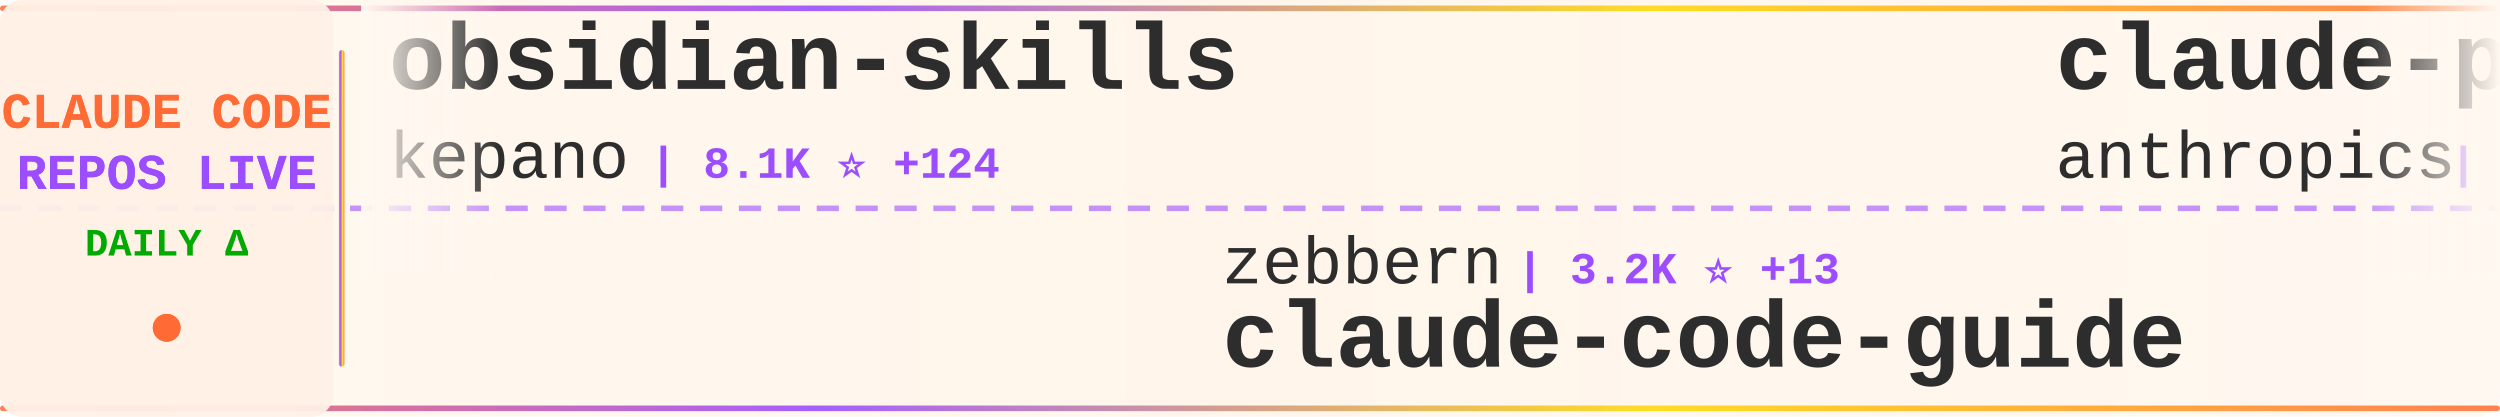
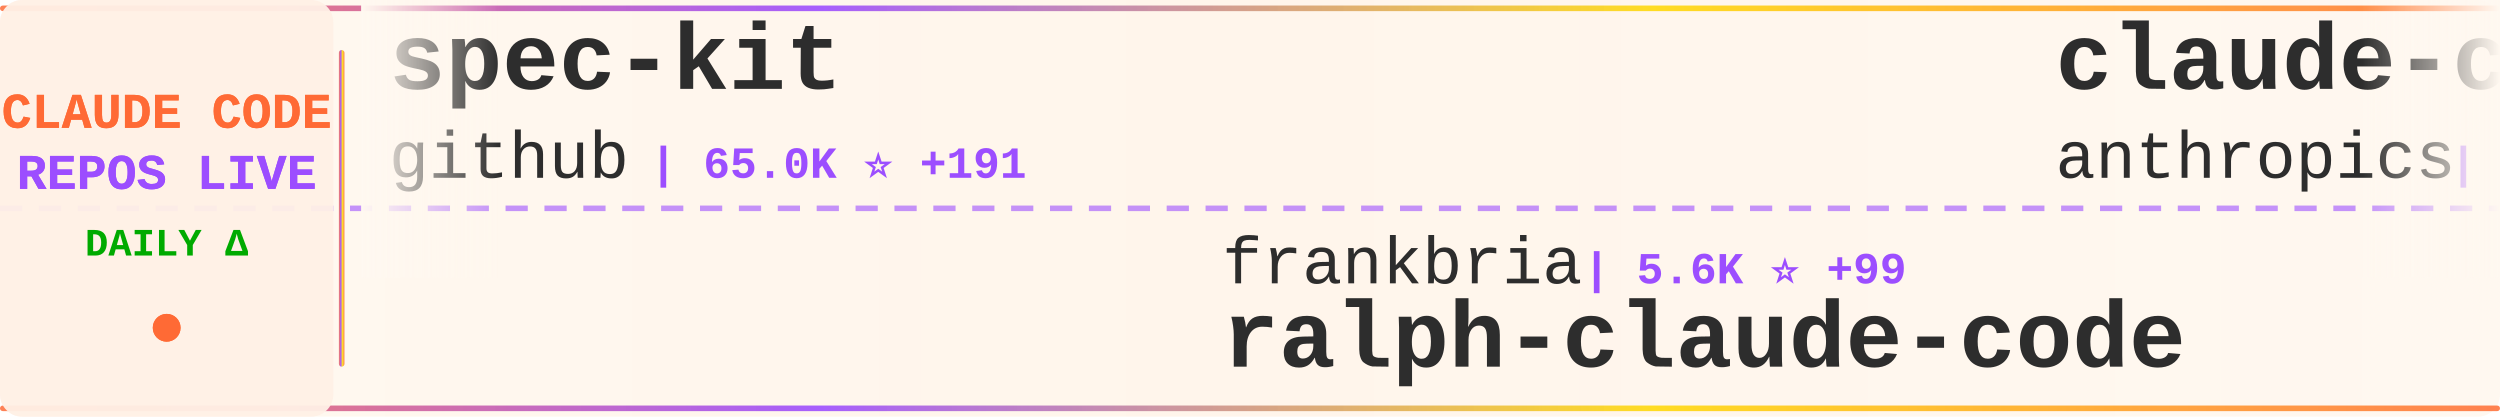
<svg xmlns="http://www.w3.org/2000/svg" width="900" height="150">
  <defs>
    <linearGradient id="tickerBg" x1="0%" y1="0%" x2="100%" y2="0%">
      <stop offset="0%" style="stop-color:#fff8f0;stop-opacity:0.98" />
      <stop offset="50%" style="stop-color:#fff5eb;stop-opacity:1" />
      <stop offset="100%" style="stop-color:#fff8f0;stop-opacity:0.98" />
    </linearGradient>
    <linearGradient id="borderGrad" x1="0%" y1="0%" x2="100%" y2="0%">
      <stop offset="0%" style="stop-color:#FF6B35;stop-opacity:0.85">
        <animate attributeName="stop-opacity" values="0.85;1;0.85" dur="2s" repeatCount="indefinite" />
      </stop>
      <stop offset="33%" style="stop-color:#9C4EFF;stop-opacity:0.9">
        <animate attributeName="stop-opacity" values="0.9;1;0.9" dur="2.2s" repeatCount="indefinite" />
      </stop>
      <stop offset="66%" style="stop-color:#FFD700;stop-opacity:0.85">
        <animate attributeName="stop-opacity" values="0.85;1;0.85" dur="1.8s" repeatCount="indefinite" />
      </stop>
      <stop offset="100%" style="stop-color:#FF6B35;stop-opacity:0.85">
        <animate attributeName="stop-opacity" values="0.85;1;0.85" dur="2s" repeatCount="indefinite" />
      </stop>
    </linearGradient>
    <filter id="textGlow">
      <feGaussianBlur stdDeviation="0.15" result="coloredBlur" />
      <feMerge>
        <feMergeNode in="coloredBlur" />
        <feMergeNode in="SourceGraphic" />
      </feMerge>
    </filter>
    <filter id="metricGlow">
      <feGaussianBlur stdDeviation="0.2" result="coloredBlur" />
      <feMerge>
        <feMergeNode in="coloredBlur" />
        <feMergeNode in="SourceGraphic" />
      </feMerge>
    </filter>
    <linearGradient id="leftFade" x1="0%" y1="0%" x2="100%" y2="0%">
      <stop offset="0%" style="stop-color:#fff8f0;stop-opacity:1" />
      <stop offset="100%" style="stop-color:#fff8f0;stop-opacity:0" />
    </linearGradient>
    <linearGradient id="rightFade" x1="0%" y1="0%" x2="100%" y2="0%">
      <stop offset="0%" style="stop-color:#fff8f0;stop-opacity:0" />
      <stop offset="100%" style="stop-color:#fff8f0;stop-opacity:1" />
    </linearGradient>
  </defs>
  <rect width="900" height="150" fill="url(#tickerBg)" rx="8" />
  <rect x="0" y="2" width="900" height="2" fill="url(#borderGrad)" rx="1" />
  <rect x="0" y="146" width="900" height="2" fill="url(#borderGrad)" rx="1" />
  <line x1="0" y1="75" x2="900" y2="75" stroke="#9C4EFF" stroke-width="2" stroke-dasharray="8 6" opacity="0.6" />
  <rect x="0" y="0" width="120" height="150" fill="#fff0e6" opacity="0.95" rx="8" />
  <text x="60" y="46" font-family="'Courier New', monospace" font-size="18" font-weight="bold" fill="#FF6B35" text-anchor="middle" filter="url(#textGlow)">
    CLAUDE CODE
  </text>
  <text x="60" y="68" font-family="'Courier New', monospace" font-size="18" font-weight="bold" fill="#9C4EFF" text-anchor="middle" filter="url(#textGlow)">
    REPOS LIVE
  </text>
  <text x="60" y="92" font-family="'Courier New', monospace" font-size="14" font-weight="bold" fill="#00aa00" text-anchor="middle">
    DAILY Δ
  </text>
  <circle cx="60" cy="118" r="5" fill="#FF6B35" filter="url(#metricGlow)">
    <animate attributeName="r" values="4;6;4" dur="1.5s" repeatCount="indefinite" />
    <animate attributeName="opacity" values="0.6;1;0.6" dur="1.5s" repeatCount="indefinite" />
  </circle>
  <rect x="122" y="18" width="2" height="114" fill="url(#borderGrad)" rx="1" />
  <clipPath id="tickerClip">
    <rect x="130" y="0" width="770" height="150" />
  </clipPath>
  <g clip-path="url(#tickerClip)">
    <g id="tickerItems">
      <animateTransform attributeName="transform" attributeType="XML" type="translate" from="0 0" to="-3000 0" dur="54s" repeatCount="indefinite" />
      <g transform="translate(0, 0)">
-         <text x="140" y="32" font-family="'Courier New', monospace" font-size="34" font-weight="bold" fill="#2d2d2d">obsidian-skills</text>
-         <text x="140" y="64" font-family="'Courier New', monospace" font-size="24" font-weight="normal" fill="#2d2d2d" opacity="1.0">kepano</text>
-         <text x="234" y="64" font-family="'Courier New', monospace" font-size="16" font-weight="bold" fill="#9C4EFF"> | 8.1K ⭐ +124</text>
+         <text x="140" y="32" font-family="'Courier New', monospace" font-size="34" font-weight="bold" fill="#2d2d2d">spec-kit</text>
+         <text x="140" y="64" font-family="'Courier New', monospace" font-size="24" font-weight="normal" fill="#2d2d2d" opacity="1.0">github</text>
+         <text x="234" y="64" font-family="'Courier New', monospace" font-size="16" font-weight="bold" fill="#9C4EFF"> | 65.0K ⭐ +191</text>
      </g>
      <g transform="translate(300, 0)">
-         <text x="140" y="102" font-family="'Courier New', monospace" font-size="24" font-weight="normal" fill="#2d2d2d" opacity="1.0">zebbern</text>
-         <text x="246" y="102" font-family="'Courier New', monospace" font-size="16" font-weight="bold" fill="#9C4EFF"> | 3.2K ⭐ +13</text>
-         <text x="140" y="132" font-family="'Courier New', monospace" font-size="34" font-weight="bold" fill="#2d2d2d">claude-code-guide</text>
+         <text x="140" y="102" font-family="'Courier New', monospace" font-size="24" font-weight="normal" fill="#2d2d2d" opacity="1.0">frankbria</text>
+         <text x="270" y="102" font-family="'Courier New', monospace" font-size="16" font-weight="bold" fill="#9C4EFF"> | 5.6K ⭐ +99</text>
+         <text x="140" y="132" font-family="'Courier New', monospace" font-size="34" font-weight="bold" fill="#2d2d2d">ralph-claude-code</text>
      </g>
      <g transform="translate(600, 0)">
-         <text x="140" y="32" font-family="'Courier New', monospace" font-size="34" font-weight="bold" fill="#2d2d2d">claude-plugins-official</text>
+         <text x="140" y="32" font-family="'Courier New', monospace" font-size="34" font-weight="bold" fill="#2d2d2d">claude-code-base-action</text>
        <text x="140" y="64" font-family="'Courier New', monospace" font-size="24" font-weight="normal" fill="#2d2d2d" opacity="1.0">anthropics</text>
-         <text x="282" y="64" font-family="'Courier New', monospace" font-size="16" font-weight="bold" fill="#9C4EFF"> | 4.9K ⭐ +66</text>
+         <text x="282" y="64" font-family="'Courier New', monospace" font-size="16" font-weight="bold" fill="#9C4EFF"> | 561 ⭐ +1</text>
      </g>
      <g transform="translate(900, 0)">
-         <text x="140" y="102" font-family="'Courier New', monospace" font-size="24" font-weight="normal" fill="#2d2d2d" opacity="1.0">ComposioHQ</text>
-         <text x="282" y="102" font-family="'Courier New', monospace" font-size="16" font-weight="bold" fill="#9C4EFF"> | 25.7K ⭐ +475</text>
-         <text x="140" y="132" font-family="'Courier New', monospace" font-size="34" font-weight="bold" fill="#2d2d2d">awesome-claude-skills</text>
+         <text x="140" y="102" font-family="'Courier New', monospace" font-size="24" font-weight="normal" fill="#2d2d2d" opacity="1.0">fuergaosi233</text>
+         <text x="306" y="102" font-family="'Courier New', monospace" font-size="16" font-weight="bold" fill="#9C4EFF"> | 1.9K ⭐ +5</text>
+         <text x="140" y="132" font-family="'Courier New', monospace" font-size="34" font-weight="bold" fill="#2d2d2d">claude-code-proxy</text>
      </g>
      <g transform="translate(1200, 0)">
-         <text x="140" y="32" font-family="'Courier New', monospace" font-size="34" font-weight="bold" fill="#2d2d2d">planning-with-files</text>
-         <text x="140" y="64" font-family="'Courier New', monospace" font-size="24" font-weight="normal" fill="#2d2d2d" opacity="1.0">OthmanAdi</text>
-         <text x="270" y="64" font-family="'Courier New', monospace" font-size="16" font-weight="bold" fill="#9C4EFF"> | 11.3K ⭐ +127</text>
+         <text x="140" y="32" font-family="'Courier New', monospace" font-size="34" font-weight="bold" fill="#2d2d2d">skills</text>
+         <text x="140" y="64" font-family="'Courier New', monospace" font-size="24" font-weight="normal" fill="#2d2d2d" opacity="1.0">anthropics</text>
+         <text x="282" y="64" font-family="'Courier New', monospace" font-size="16" font-weight="bold" fill="#9C4EFF"> | 52.9K ⭐ +937</text>
      </g>
      <g transform="translate(1500, 0)">
-         <text x="140" y="102" font-family="'Courier New', monospace" font-size="24" font-weight="normal" fill="#2d2d2d" opacity="1.0">sugyan</text>
-         <text x="234" y="102" font-family="'Courier New', monospace" font-size="16" font-weight="bold" fill="#9C4EFF"> | 867 ⭐ +4</text>
-         <text x="140" y="132" font-family="'Courier New', monospace" font-size="34" font-weight="bold" fill="#2d2d2d">claude-code-webui</text>
+         <text x="140" y="102" font-family="'Courier New', monospace" font-size="24" font-weight="normal" fill="#2d2d2d" opacity="1.0">winfunc</text>
+         <text x="246" y="102" font-family="'Courier New', monospace" font-size="16" font-weight="bold" fill="#9C4EFF"> | 20.2K ⭐ +26</text>
+         <text x="140" y="132" font-family="'Courier New', monospace" font-size="34" font-weight="bold" fill="#2d2d2d">opcode</text>
      </g>
      <g transform="translate(1800, 0)">
-         <text x="140" y="32" font-family="'Courier New', monospace" font-size="34" font-weight="bold" fill="#2d2d2d">claude-code-router</text>
-         <text x="140" y="64" font-family="'Courier New', monospace" font-size="24" font-weight="normal" fill="#2d2d2d" opacity="1.0">musistudio</text>
-         <text x="282" y="64" font-family="'Courier New', monospace" font-size="16" font-weight="bold" fill="#9C4EFF"> | 26.5K ⭐ +77</text>
+         <text x="140" y="32" font-family="'Courier New', monospace" font-size="34" font-weight="bold" fill="#2d2d2d">agents</text>
+         <text x="140" y="64" font-family="'Courier New', monospace" font-size="24" font-weight="normal" fill="#2d2d2d" opacity="1.0">wshobson</text>
+         <text x="258" y="64" font-family="'Courier New', monospace" font-size="16" font-weight="bold" fill="#9C4EFF"> | 26.8K ⭐ +131</text>
      </g>
      <g transform="translate(2100, 0)">
-         <text x="140" y="102" font-family="'Courier New', monospace" font-size="24" font-weight="normal" fill="#2d2d2d" opacity="1.0">https-deeplearning-ai</text>
-         <text x="414" y="102" font-family="'Courier New', monospace" font-size="16" font-weight="bold" fill="#9C4EFF"> | 376 ⭐ +2</text>
-         <text x="140" y="132" font-family="'Courier New', monospace" font-size="34" font-weight="bold" fill="#2d2d2d">sc-claude-code-files</text>
+         <text x="140" y="102" font-family="'Courier New', monospace" font-size="24" font-weight="normal" fill="#2d2d2d" opacity="1.0">anthropics</text>
+         <text x="282" y="102" font-family="'Courier New', monospace" font-size="16" font-weight="bold" fill="#9C4EFF"> | 4.9K ⭐ +76</text>
+         <text x="140" y="132" font-family="'Courier New', monospace" font-size="34" font-weight="bold" fill="#2d2d2d">claude-plugins-official</text>
      </g>
      <g transform="translate(2400, 0)">
-         <text x="140" y="32" font-family="'Courier New', monospace" font-size="34" font-weight="bold" fill="#2d2d2d">ralph-claude-code</text>
-         <text x="140" y="64" font-family="'Courier New', monospace" font-size="24" font-weight="normal" fill="#2d2d2d" opacity="1.0">frankbria</text>
-         <text x="270" y="64" font-family="'Courier New', monospace" font-size="16" font-weight="bold" fill="#9C4EFF"> | 5.6K ⭐ +94</text>
+         <text x="140" y="32" font-family="'Courier New', monospace" font-size="34" font-weight="bold" fill="#2d2d2d">Claude-Code-Remote</text>
+         <text x="140" y="64" font-family="'Courier New', monospace" font-size="24" font-weight="normal" fill="#2d2d2d" opacity="1.0">JessyTsui</text>
+         <text x="270" y="64" font-family="'Courier New', monospace" font-size="16" font-weight="bold" fill="#9C4EFF"> | 974 ⭐ +3</text>
      </g>
      <g transform="translate(2700, 0)">
-         <text x="140" y="102" font-family="'Courier New', monospace" font-size="24" font-weight="normal" fill="#2d2d2d" opacity="1.0">ChrisWiles</text>
-         <text x="282" y="102" font-family="'Courier New', monospace" font-size="16" font-weight="bold" fill="#9C4EFF"> | 5.1K ⭐ +20</text>
-         <text x="140" y="132" font-family="'Courier New', monospace" font-size="34" font-weight="bold" fill="#2d2d2d">claude-code-showcase</text>
+         <text x="140" y="102" font-family="'Courier New', monospace" font-size="24" font-weight="normal" fill="#2d2d2d" opacity="1.0">Pimzino</text>
+         <text x="246" y="102" font-family="'Courier New', monospace" font-size="16" font-weight="bold" fill="#9C4EFF"> | 3.4K ⭐ +3</text>
+         <text x="140" y="132" font-family="'Courier New', monospace" font-size="34" font-weight="bold" fill="#2d2d2d">claude-code-spec-workflo...</text>
      </g>
      <g transform="translate(3000, 0)">
-         <text x="140" y="32" font-family="'Courier New', monospace" font-size="34" font-weight="bold" fill="#2d2d2d">obsidian-skills</text>
-         <text x="140" y="64" font-family="'Courier New', monospace" font-size="24" font-weight="normal" fill="#2d2d2d" opacity="1.0">kepano</text>
-         <text x="234" y="64" font-family="'Courier New', monospace" font-size="16" font-weight="bold" fill="#9C4EFF"> | 8.1K ⭐ +124</text>
+         <text x="140" y="32" font-family="'Courier New', monospace" font-size="34" font-weight="bold" fill="#2d2d2d">spec-kit</text>
+         <text x="140" y="64" font-family="'Courier New', monospace" font-size="24" font-weight="normal" fill="#2d2d2d" opacity="1.0">github</text>
+         <text x="234" y="64" font-family="'Courier New', monospace" font-size="16" font-weight="bold" fill="#9C4EFF"> | 65.0K ⭐ +191</text>
      </g>
      <g transform="translate(3300, 0)">
-         <text x="140" y="102" font-family="'Courier New', monospace" font-size="24" font-weight="normal" fill="#2d2d2d" opacity="1.0">zebbern</text>
-         <text x="246" y="102" font-family="'Courier New', monospace" font-size="16" font-weight="bold" fill="#9C4EFF"> | 3.2K ⭐ +13</text>
-         <text x="140" y="132" font-family="'Courier New', monospace" font-size="34" font-weight="bold" fill="#2d2d2d">claude-code-guide</text>
+         <text x="140" y="102" font-family="'Courier New', monospace" font-size="24" font-weight="normal" fill="#2d2d2d" opacity="1.0">frankbria</text>
+         <text x="270" y="102" font-family="'Courier New', monospace" font-size="16" font-weight="bold" fill="#9C4EFF"> | 5.6K ⭐ +99</text>
+         <text x="140" y="132" font-family="'Courier New', monospace" font-size="34" font-weight="bold" fill="#2d2d2d">ralph-claude-code</text>
      </g>
      <g transform="translate(3600, 0)">
-         <text x="140" y="32" font-family="'Courier New', monospace" font-size="34" font-weight="bold" fill="#2d2d2d">claude-plugins-official</text>
+         <text x="140" y="32" font-family="'Courier New', monospace" font-size="34" font-weight="bold" fill="#2d2d2d">claude-code-base-action</text>
        <text x="140" y="64" font-family="'Courier New', monospace" font-size="24" font-weight="normal" fill="#2d2d2d" opacity="1.0">anthropics</text>
-         <text x="282" y="64" font-family="'Courier New', monospace" font-size="16" font-weight="bold" fill="#9C4EFF"> | 4.9K ⭐ +66</text>
+         <text x="282" y="64" font-family="'Courier New', monospace" font-size="16" font-weight="bold" fill="#9C4EFF"> | 561 ⭐ +1</text>
      </g>
      <g transform="translate(3900, 0)">
-         <text x="140" y="102" font-family="'Courier New', monospace" font-size="24" font-weight="normal" fill="#2d2d2d" opacity="1.0">ComposioHQ</text>
-         <text x="282" y="102" font-family="'Courier New', monospace" font-size="16" font-weight="bold" fill="#9C4EFF"> | 25.7K ⭐ +475</text>
-         <text x="140" y="132" font-family="'Courier New', monospace" font-size="34" font-weight="bold" fill="#2d2d2d">awesome-claude-skills</text>
+         <text x="140" y="102" font-family="'Courier New', monospace" font-size="24" font-weight="normal" fill="#2d2d2d" opacity="1.0">fuergaosi233</text>
+         <text x="306" y="102" font-family="'Courier New', monospace" font-size="16" font-weight="bold" fill="#9C4EFF"> | 1.9K ⭐ +5</text>
+         <text x="140" y="132" font-family="'Courier New', monospace" font-size="34" font-weight="bold" fill="#2d2d2d">claude-code-proxy</text>
      </g>
    </g>
  </g>
  <rect x="130" y="0" width="50" height="100" fill="url(#leftFade)" />
  <rect x="850" y="0" width="50" height="100" fill="url(#rightFade)" />
</svg>
